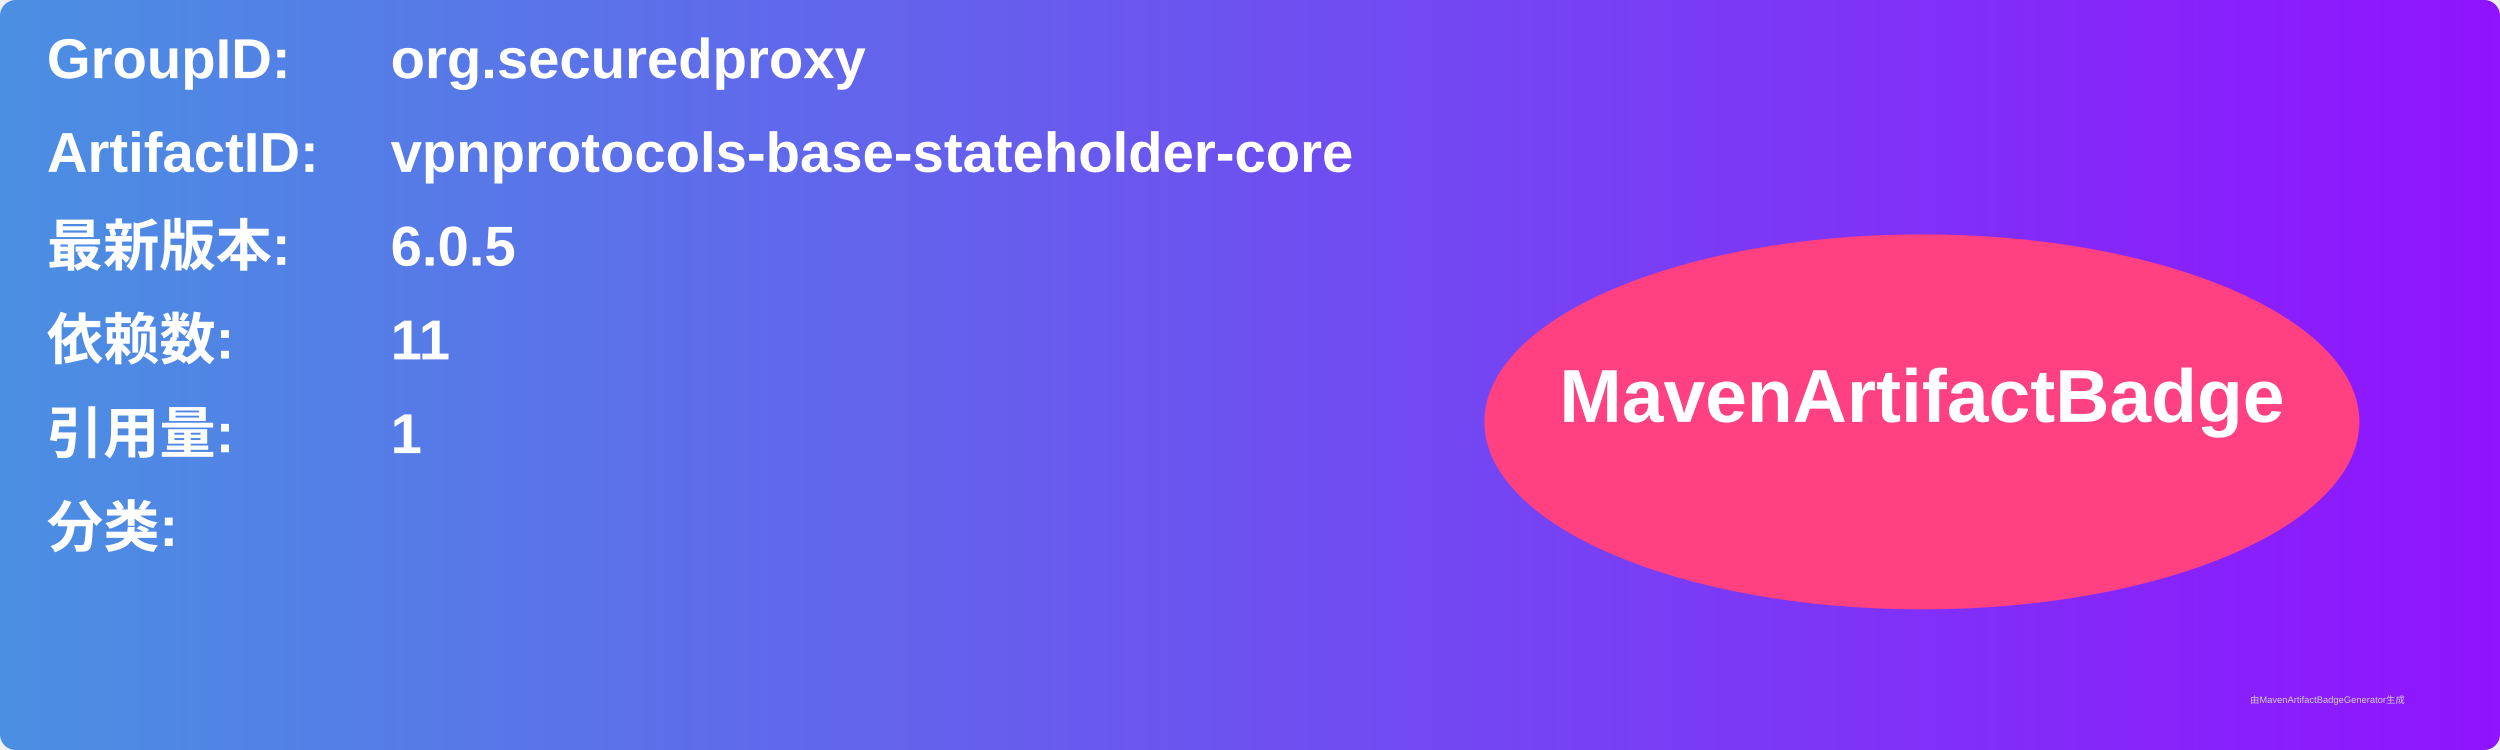
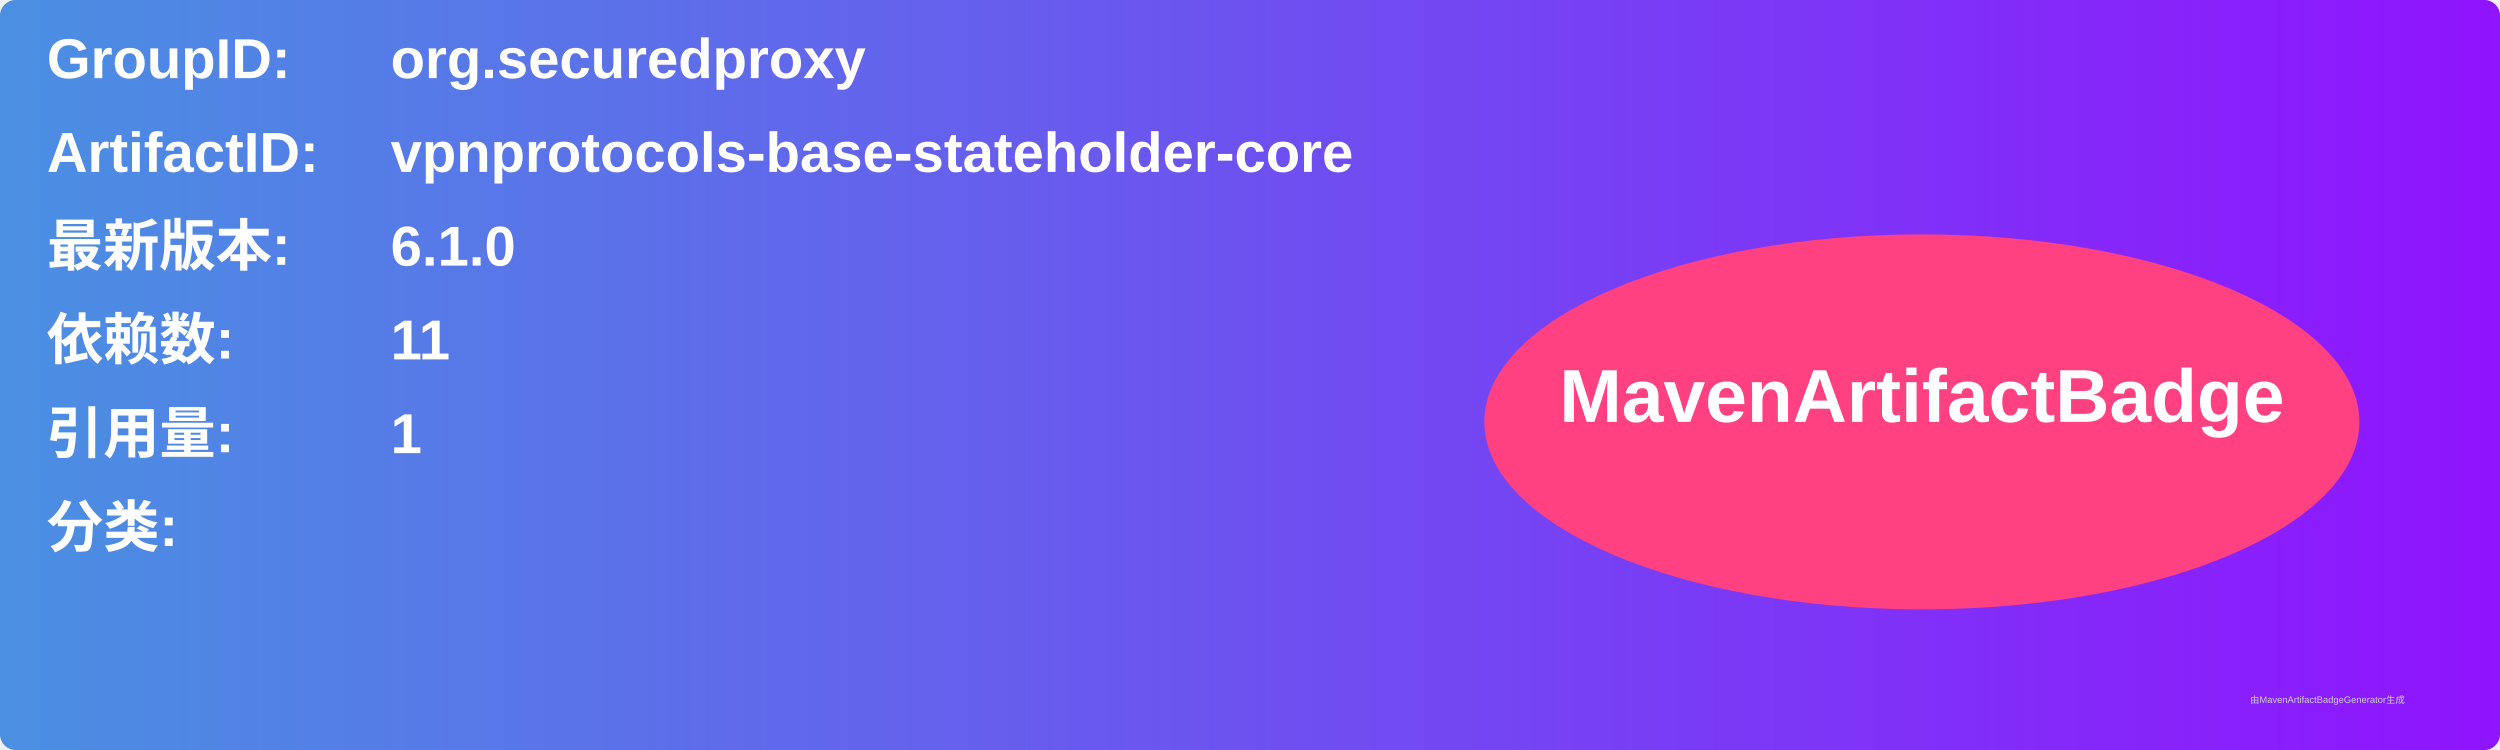
<svg xmlns="http://www.w3.org/2000/svg" width="800" height="240" viewBox="0 0 800 240">
  <linearGradient id="grad" x1="0%" y1="0%" x2="100%" y2="0%">
    <stop offset="0%" stop-color="#4a90e2" />
    <stop offset="100%" stop-color="#9013fe" />
  </linearGradient>
  <rect width="100%" height="100%" rx="5" ry="5" fill="url(#grad)" />
  <g transform="translate(15, 15)">
    <text x="0" y="10" font-family="Arial" font-size="18" fill="white" font-weight="bold" width="260">GroupID:</text>
    <text x="110" y="10" font-family="Arial" font-size="18" fill="white" font-weight="bold" width="460">org.securedproxy</text>
    <text x="0" y="40" font-family="Arial" font-size="18" fill="white" font-weight="bold" width="260">ArtifactID:</text>
    <text x="110" y="40" font-family="Arial" font-size="18" fill="white" font-weight="bold" width="460">vpnprotocols-base-stateholder-core</text>
    <text x="0" y="70" font-family="Arial" font-size="18" fill="white" font-weight="bold">最新版本:</text>
    <text x="110" y="70" font-family="Arial" font-size="18" fill="white" font-weight="bold">
-       <tspan font-weight="bold">6.0.5</tspan>
+       <tspan font-weight="bold">6.1.0</tspan>
    </text>
    <text x="0" y="100" font-family="Arial" font-size="18" fill="white" font-weight="bold">依赖数: </text>
    <text x="110" y="100" font-family="Arial" font-size="18" fill="white">
      <tspan font-weight="bold">11</tspan>
    </text>
    <text x="0" y="130" font-family="Arial" font-size="18" fill="white" font-weight="bold">引用量: </text>
    <text x="110" y="130" font-family="Arial" font-size="18" fill="white">
      <tspan font-weight="bold">1</tspan>
    </text>
    <text x="0" y="160" font-family="Arial" font-size="18" fill="white" font-weight="bold">分类:</text>
    <text x="10" y="190" font-family="Arial" font-size="10" fill="white">
      <tspan font-weight="bold" />
    </text>
    <ellipse cx="600" cy="120" rx="140" ry="60" fill="#ff4081" />
    <text x="600" y="120" text-anchor="middle" font-family="Arial" font-size="24" fill="white" font-weight="bold">MavenArtifactBadge</text>
  </g>
  <text x="720" y="225" font-family="Arial" font-size="3" fill="#d0d0d0">由MavenArtifactBadgeGenerator生成</text>
</svg>
